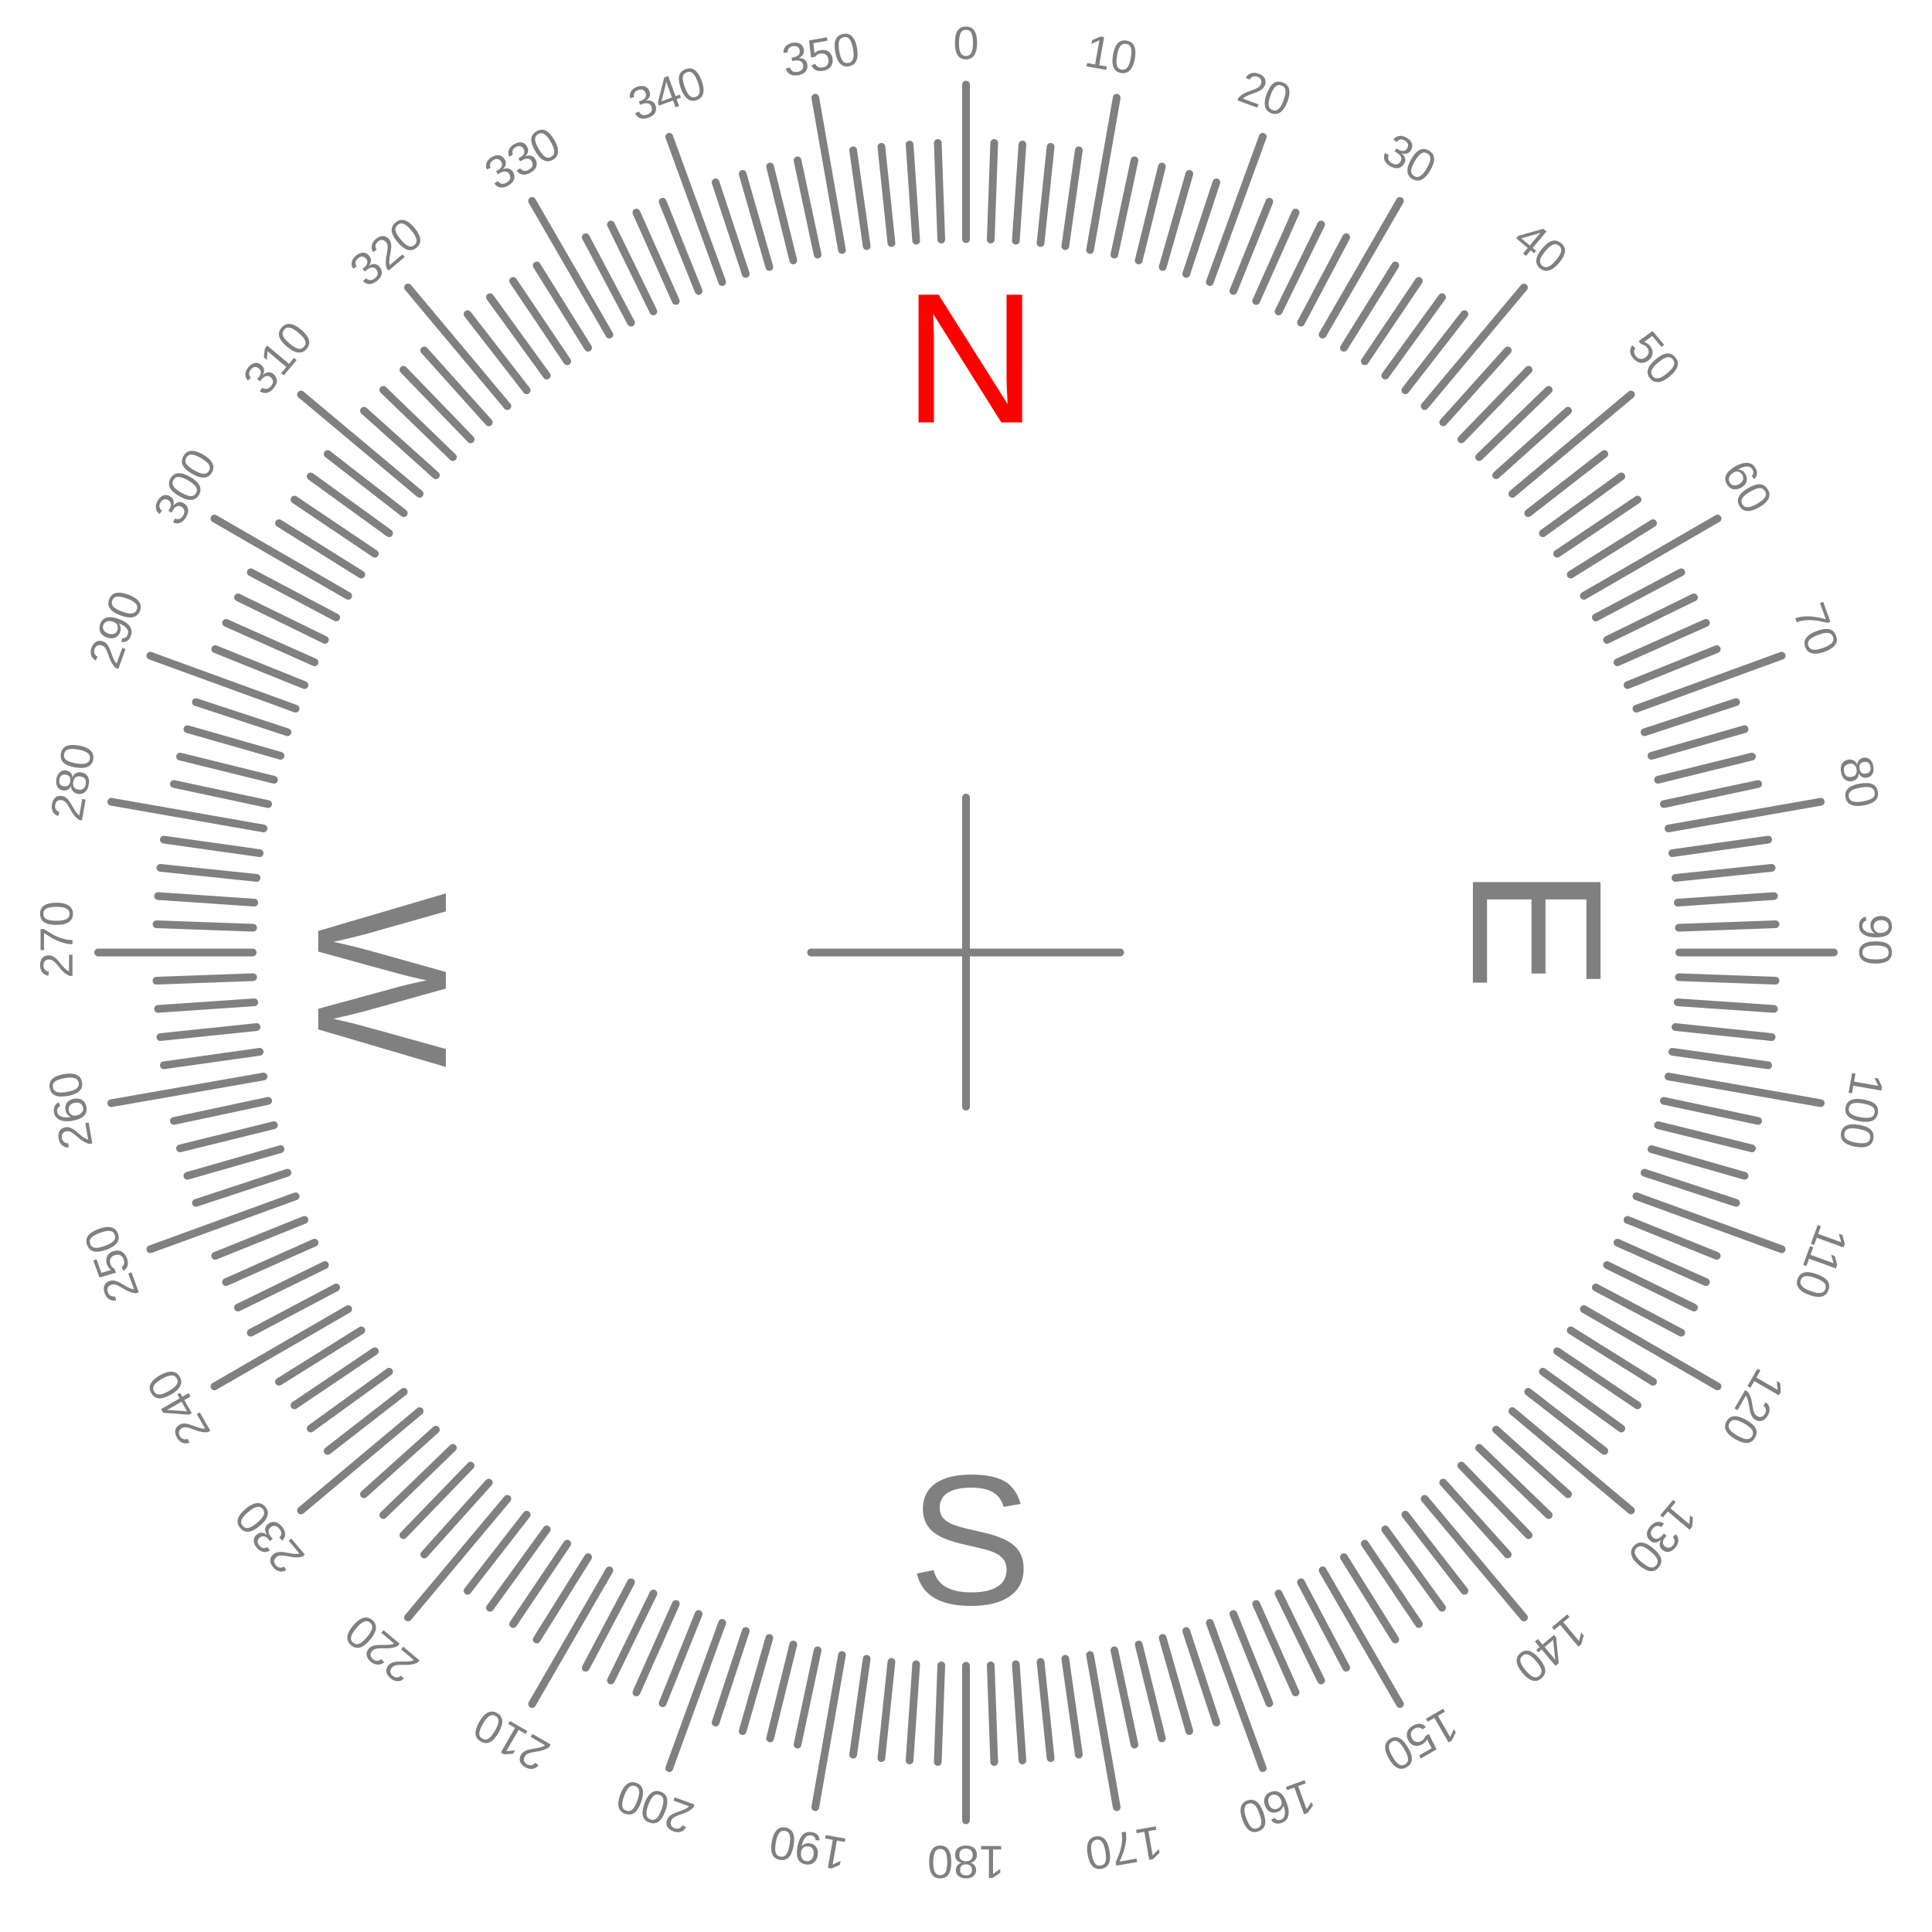
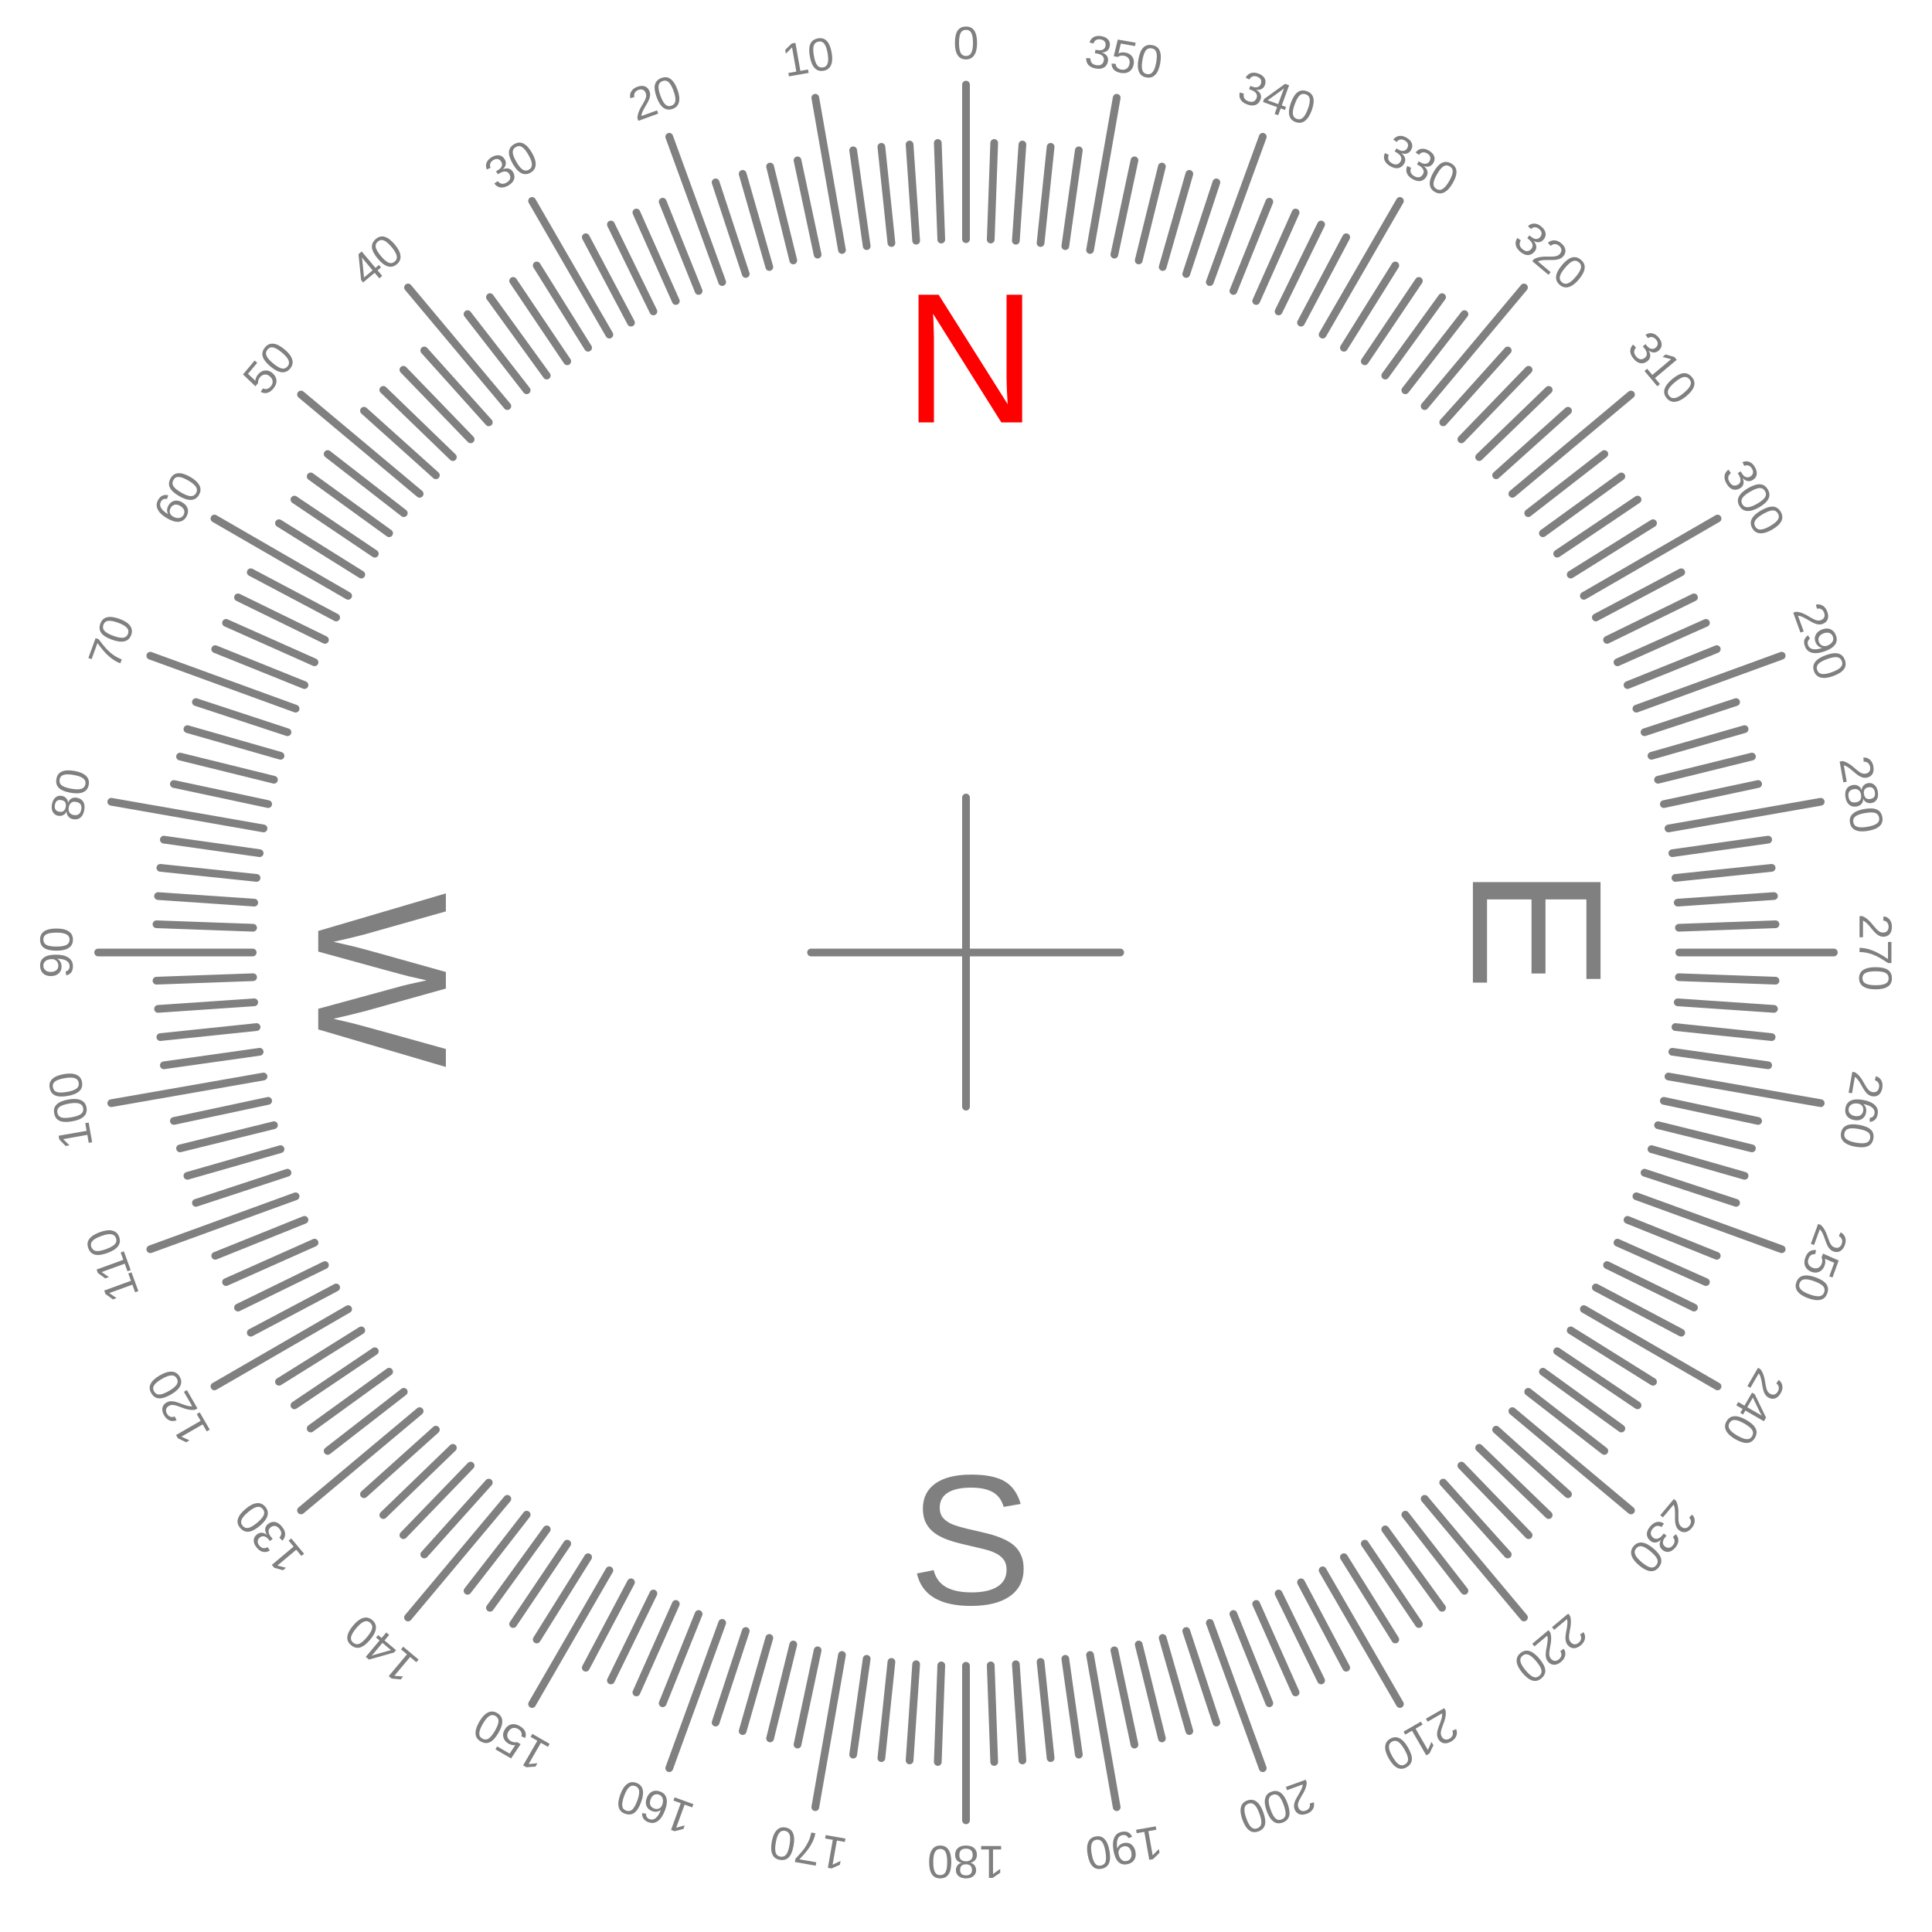
<svg xmlns="http://www.w3.org/2000/svg" viewBox="0 0 500 500" width="100%" height="100%">
  <defs>
    <style>
           .st1{fill:none;stroke:#808080;stroke-width:2;stroke-linecap:round;}
           .st2{fill:none;stroke:#808080;stroke-width:2;stroke-linecap:round;}
           .st3{font-family:Liberation Sans,Arial;}
           .st4{font-size:48px; fill:#808080;}
           .st5{font-size:12px; fill:#808080;}
           .st6{font-size:48px; fill:#ff0000;}
        </style>
  </defs>
  <g id="compass_second">
    <g id="minutes">
      <line class="st1" x1="250" y1="21.9" x2="250" y2="61.9" />
      <line class="st1" x1="211" y1="25.3" x2="217.9" y2="64.7" />
      <line class="st1" x1="173.2" y1="35.4" x2="186.9" y2="73" />
      <line class="st1" x1="137.7" y1="52" x2="157.7" y2="86.6" />
      <line class="st1" x1="105.6" y1="74.4" x2="131.3" y2="105.1" />
      <line class="st1" x1="77.9" y1="102.1" x2="108.6" y2="127.8" />
      <line class="st1" x1="55.5" y1="134.2" x2="90.1" y2="154.2" />
      <line class="st1" x1="38.9" y1="169.7" x2="76.5" y2="183.4" />
      <line class="st1" x1="28.8" y1="207.5" x2="68.2" y2="214.4" />
      <line class="st1" x1="25.4" y1="246.5" x2="65.4" y2="246.5" />
      <line class="st1" x1="28.8" y1="285.5" x2="68.2" y2="278.6" />
      <line class="st1" x1="38.9" y1="323.3" x2="76.5" y2="309.6" />
      <line class="st1" x1="55.5" y1="358.8" x2="90.1" y2="338.8" />
      <line class="st1" x1="77.9" y1="390.9" x2="108.6" y2="365.2" />
      <line class="st1" x1="105.6" y1="418.6" x2="131.3" y2="387.9" />
      <line class="st1" x1="137.7" y1="441" x2="157.7" y2="406.4" />
      <line class="st1" x1="173.2" y1="457.6" x2="186.9" y2="420" />
      <line class="st1" x1="211" y1="467.7" x2="217.9" y2="428.3" />
      <line class="st1" x1="250" y1="471.1" x2="250" y2="431.1" />
      <line class="st1" x1="289" y1="467.7" x2="282.1" y2="428.3" />
      <line class="st1" x1="326.8" y1="457.6" x2="313.1" y2="420" />
      <line class="st1" x1="362.3" y1="441" x2="342.3" y2="406.4" />
      <line class="st1" x1="394.4" y1="418.6" x2="368.7" y2="387.9" />
      <line class="st1" x1="422.1" y1="390.9" x2="391.4" y2="365.2" />
      <line class="st1" x1="444.5" y1="358.8" x2="409.9" y2="338.8" />
      <line class="st1" x1="461.1" y1="323.3" x2="423.5" y2="309.6" />
      <line class="st1" x1="471.2" y1="285.5" x2="431.8" y2="278.6" />
      <line class="st1" x1="474.6" y1="246.5" x2="434.6" y2="246.5" />
      <line class="st1" x1="471.2" y1="207.5" x2="431.8" y2="214.4" />
      <line class="st1" x1="461.1" y1="169.7" x2="423.5" y2="183.4" />
      <line class="st1" x1="444.5" y1="134.2" x2="409.9" y2="154.2" />
      <line class="st1" x1="422.1" y1="102.1" x2="391.4" y2="127.8" />
      <line class="st1" x1="394.4" y1="74.4" x2="368.7" y2="105.1" />
      <line class="st1" x1="362.3" y1="52" x2="342.3" y2="86.6" />
      <line class="st1" x1="326.8" y1="35.4" x2="313.1" y2="73" />
      <line class="st1" x1="289" y1="25.3" x2="282.1" y2="64.7" />
    </g>
    <g id="seconds">
      <line class="st1" x1="242.7" y1="37" x2="243.6" y2="62" />
      <line class="st1" x1="235.4" y1="37.4" x2="237.1" y2="62.3" />
      <line class="st1" x1="228.1" y1="38" x2="230.7" y2="62.9" />
      <line class="st1" x1="220.8" y1="38.9" x2="224.3" y2="63.7" />
      <line class="st1" x1="206.4" y1="41.5" x2="211.6" y2="65.9" />
      <line class="st1" x1="199.3" y1="43.1" x2="205.3" y2="67.4" />
      <line class="st1" x1="192.2" y1="45" x2="199.1" y2="69.1" />
      <line class="st1" x1="185.2" y1="47.2" x2="193" y2="70.9" />
      <line class="st1" x1="171.5" y1="52.2" x2="180.8" y2="75.3" />
      <line class="st1" x1="164.7" y1="55" x2="174.9" y2="77.9" />
      <line class="st1" x1="158.1" y1="58.1" x2="169.1" y2="80.6" />
      <line class="st1" x1="151.6" y1="61.4" x2="163.3" y2="83.5" />
      <line class="st1" x1="138.9" y1="68.7" x2="152.2" y2="90" />
      <line class="st1" x1="132.8" y1="72.7" x2="146.8" y2="93.5" />
      <line class="st1" x1="126.8" y1="76.9" x2="141.5" y2="97.2" />
      <line class="st1" x1="121" y1="81.3" x2="136.3" y2="101" />
      <line class="st1" x1="109.8" y1="90.7" x2="126.5" y2="109.3" />
      <line class="st1" x1="104.4" y1="95.7" x2="121.8" y2="113.7" />
      <line class="st1" x1="99.2" y1="100.9" x2="117.2" y2="118.3" />
      <line class="st1" x1="94.2" y1="106.3" x2="112.8" y2="123" />
      <line class="st1" x1="84.8" y1="117.5" x2="104.5" y2="132.8" />
      <line class="st1" x1="80.4" y1="123.3" x2="100.7" y2="138" />
      <line class="st1" x1="76.2" y1="129.3" x2="97" y2="143.3" />
      <line class="st1" x1="72.2" y1="135.4" x2="93.5" y2="148.7" />
      <line class="st1" x1="64.9" y1="148.1" x2="87" y2="159.8" />
      <line class="st1" x1="61.6" y1="154.6" x2="84.1" y2="165.6" />
      <line class="st1" x1="58.5" y1="161.2" x2="81.4" y2="171.4" />
      <line class="st1" x1="55.7" y1="168" x2="78.8" y2="177.3" />
      <line class="st1" x1="50.7" y1="181.7" x2="74.4" y2="189.5" />
      <line class="st1" x1="48.5" y1="188.7" x2="72.6" y2="195.6" />
      <line class="st1" x1="46.6" y1="195.8" x2="70.9" y2="201.8" />
      <line class="st1" x1="45" y1="202.9" x2="69.4" y2="208.1" />
      <line class="st1" x1="42.4" y1="217.3" x2="67.2" y2="220.8" />
      <line class="st1" x1="41.5" y1="224.6" x2="66.4" y2="227.2" />
      <line class="st1" x1="40.9" y1="231.9" x2="65.8" y2="233.6" />
      <line class="st1" x1="40.5" y1="239.2" x2="65.5" y2="240.1" />
      <line class="st1" x1="40.5" y1="253.8" x2="65.5" y2="252.9" />
      <line class="st1" x1="40.9" y1="261.1" x2="65.8" y2="259.4" />
      <line class="st1" x1="41.5" y1="268.4" x2="66.4" y2="265.8" />
      <line class="st1" x1="42.4" y1="275.7" x2="67.2" y2="272.2" />
      <line class="st1" x1="45" y1="290.1" x2="69.4" y2="284.9" />
      <line class="st1" x1="46.6" y1="297.2" x2="70.9" y2="291.2" />
      <line class="st1" x1="48.5" y1="304.3" x2="72.6" y2="297.4" />
      <line class="st1" x1="50.7" y1="311.3" x2="74.4" y2="303.5" />
      <line class="st1" x1="55.7" y1="325" x2="78.8" y2="315.7" />
      <line class="st1" x1="58.5" y1="331.8" x2="81.4" y2="321.6" />
      <line class="st1" x1="61.6" y1="338.4" x2="84.1" y2="327.4" />
      <line class="st1" x1="64.9" y1="344.9" x2="87" y2="333.2" />
      <line class="st1" x1="72.2" y1="357.6" x2="93.5" y2="344.3" />
      <line class="st1" x1="76.2" y1="363.7" x2="97" y2="349.7" />
      <line class="st1" x1="80.4" y1="369.7" x2="100.7" y2="355" />
      <line class="st1" x1="84.8" y1="375.5" x2="104.5" y2="360.2" />
      <line class="st1" x1="94.2" y1="386.7" x2="112.8" y2="370" />
      <line class="st1" x1="99.2" y1="392.1" x2="117.2" y2="374.7" />
      <line class="st1" x1="104.4" y1="397.3" x2="121.8" y2="379.3" />
      <line class="st1" x1="109.8" y1="402.3" x2="126.5" y2="383.7" />
      <line class="st1" x1="121" y1="411.7" x2="136.3" y2="392" />
      <line class="st1" x1="126.8" y1="416.1" x2="141.5" y2="395.8" />
      <line class="st1" x1="132.8" y1="420.3" x2="146.8" y2="399.5" />
      <line class="st1" x1="138.9" y1="424.3" x2="152.2" y2="403" />
      <line class="st1" x1="151.6" y1="431.6" x2="163.3" y2="409.5" />
      <line class="st1" x1="158.1" y1="434.9" x2="169.1" y2="412.4" />
      <line class="st1" x1="164.7" y1="438" x2="174.9" y2="415.1" />
      <line class="st1" x1="171.5" y1="440.8" x2="180.8" y2="417.7" />
      <line class="st1" x1="185.2" y1="445.8" x2="193" y2="422.1" />
      <line class="st1" x1="192.2" y1="448" x2="199.1" y2="423.9" />
      <line class="st1" x1="199.3" y1="449.9" x2="205.3" y2="425.6" />
      <line class="st1" x1="206.4" y1="451.5" x2="211.6" y2="427.1" />
      <line class="st1" x1="220.8" y1="454.1" x2="224.3" y2="429.3" />
      <line class="st1" x1="228.1" y1="455" x2="230.7" y2="430.1" />
      <line class="st1" x1="235.4" y1="455.6" x2="237.1" y2="430.7" />
      <line class="st1" x1="242.7" y1="456" x2="243.6" y2="431" />
      <line class="st1" x1="257.3" y1="456" x2="256.4" y2="431" />
      <line class="st1" x1="264.6" y1="455.6" x2="262.9" y2="430.7" />
      <line class="st1" x1="271.9" y1="455" x2="269.3" y2="430.1" />
      <line class="st1" x1="279.2" y1="454.1" x2="275.7" y2="429.3" />
      <line class="st1" x1="293.6" y1="451.5" x2="288.4" y2="427.1" />
      <line class="st1" x1="300.7" y1="449.9" x2="294.7" y2="425.6" />
      <line class="st1" x1="307.8" y1="448" x2="300.9" y2="423.9" />
      <line class="st1" x1="314.8" y1="445.8" x2="307" y2="422.1" />
      <line class="st1" x1="328.5" y1="440.8" x2="319.2" y2="417.7" />
      <line class="st1" x1="335.3" y1="438" x2="325.1" y2="415.1" />
      <line class="st1" x1="341.9" y1="434.9" x2="330.9" y2="412.4" />
      <line class="st1" x1="348.4" y1="431.6" x2="336.7" y2="409.5" />
      <line class="st1" x1="361.1" y1="424.3" x2="347.8" y2="403" />
      <line class="st1" x1="367.2" y1="420.3" x2="353.2" y2="399.5" />
      <line class="st1" x1="373.2" y1="416.1" x2="358.5" y2="395.8" />
      <line class="st1" x1="379" y1="411.7" x2="363.7" y2="392" />
      <line class="st1" x1="390.2" y1="402.3" x2="373.5" y2="383.7" />
      <line class="st1" x1="395.6" y1="397.3" x2="378.2" y2="379.3" />
      <line class="st1" x1="400.8" y1="392.1" x2="382.8" y2="374.7" />
      <line class="st1" x1="405.8" y1="386.7" x2="387.2" y2="370" />
      <line class="st1" x1="415.2" y1="375.5" x2="395.5" y2="360.2" />
      <line class="st1" x1="419.6" y1="369.7" x2="399.3" y2="355" />
      <line class="st1" x1="423.8" y1="363.7" x2="403" y2="349.7" />
      <line class="st1" x1="427.8" y1="357.6" x2="406.5" y2="344.3" />
      <line class="st1" x1="435.1" y1="344.9" x2="413" y2="333.2" />
      <line class="st1" x1="438.4" y1="338.4" x2="415.9" y2="327.4" />
      <line class="st1" x1="441.5" y1="331.8" x2="418.6" y2="321.6" />
      <line class="st1" x1="444.3" y1="325" x2="421.2" y2="315.7" />
      <line class="st1" x1="449.3" y1="311.3" x2="425.6" y2="303.5" />
      <line class="st1" x1="451.5" y1="304.3" x2="427.4" y2="297.4" />
      <line class="st1" x1="453.4" y1="297.2" x2="429.1" y2="291.2" />
      <line class="st1" x1="455" y1="290.1" x2="430.6" y2="284.9" />
      <line class="st1" x1="457.6" y1="275.7" x2="432.8" y2="272.2" />
      <line class="st1" x1="458.5" y1="268.4" x2="433.6" y2="265.8" />
      <line class="st1" x1="459.1" y1="261.1" x2="434.2" y2="259.4" />
      <line class="st1" x1="459.5" y1="253.8" x2="434.5" y2="252.9" />
      <line class="st1" x1="459.5" y1="239.2" x2="434.5" y2="240.1" />
      <line class="st1" x1="459.1" y1="231.9" x2="434.2" y2="233.6" />
      <line class="st1" x1="458.5" y1="224.6" x2="433.6" y2="227.2" />
      <line class="st1" x1="457.6" y1="217.3" x2="432.8" y2="220.8" />
      <line class="st1" x1="455" y1="202.9" x2="430.6" y2="208.1" />
      <line class="st1" x1="453.4" y1="195.8" x2="429.1" y2="201.8" />
      <line class="st1" x1="451.5" y1="188.7" x2="427.4" y2="195.6" />
      <line class="st1" x1="449.3" y1="181.7" x2="425.6" y2="189.5" />
      <line class="st1" x1="444.3" y1="168" x2="421.2" y2="177.3" />
      <line class="st1" x1="441.5" y1="161.2" x2="418.6" y2="171.4" />
      <line class="st1" x1="438.4" y1="154.6" x2="415.9" y2="165.6" />
      <line class="st1" x1="435.1" y1="148.1" x2="413" y2="159.8" />
      <line class="st1" x1="427.8" y1="135.4" x2="406.5" y2="148.7" />
      <line class="st1" x1="423.8" y1="129.3" x2="403" y2="143.3" />
      <line class="st1" x1="419.6" y1="123.3" x2="399.3" y2="138" />
      <line class="st1" x1="415.2" y1="117.5" x2="395.5" y2="132.8" />
      <line class="st1" x1="405.8" y1="106.3" x2="387.2" y2="123" />
      <line class="st1" x1="400.8" y1="100.9" x2="382.8" y2="118.3" />
      <line class="st1" x1="395.6" y1="95.7" x2="378.2" y2="113.7" />
      <line class="st1" x1="390.2" y1="90.7" x2="373.5" y2="109.3" />
      <line class="st1" x1="379" y1="81.3" x2="363.7" y2="101" />
      <line class="st1" x1="373.2" y1="76.9" x2="358.5" y2="97.2" />
      <line class="st1" x1="367.2" y1="72.7" x2="353.2" y2="93.5" />
      <line class="st1" x1="361.1" y1="68.7" x2="347.8" y2="90" />
      <line class="st1" x1="348.4" y1="61.4" x2="336.7" y2="83.5" />
      <line class="st1" x1="341.9" y1="58.1" x2="330.9" y2="80.6" />
      <line class="st1" x1="335.3" y1="55" x2="325.1" y2="77.9" />
      <line class="st1" x1="328.5" y1="52.2" x2="319.2" y2="75.3" />
      <line class="st1" x1="314.8" y1="47.2" x2="307" y2="70.9" />
      <line class="st1" x1="307.8" y1="45" x2="300.9" y2="69.1" />
      <line class="st1" x1="300.7" y1="43.1" x2="294.7" y2="67.4" />
      <line class="st1" x1="293.6" y1="41.5" x2="288.4" y2="65.9" />
      <line class="st1" x1="279.2" y1="38.9" x2="275.7" y2="63.7" />
      <line class="st1" x1="271.9" y1="38" x2="269.3" y2="62.9" />
      <line class="st1" x1="264.6" y1="37.4" x2="262.9" y2="62.3" />
      <line class="st1" x1="257.3" y1="37" x2="256.4" y2="62" />
    </g>
    <line class="st2" x1="250" y1="206.4" x2="250" y2="286.4" />
    <line class="st2" x1="209.9" y1="246.5" x2="289.9" y2="246.5" />
  </g>
  <g id="text">
    <text transform="matrix(0 1 -1 0 381.1846 224.3477)" class="st3 st4" id="st3">E</text>
    <text transform="matrix(1 0 0 1 235.1057 415.1405)" class="st3 st4">S</text>
    <text transform="matrix(1 0 0 1 233.7814 109.3156)" class="st3 st6">N</text>
    <text transform="matrix(0 1 -1 0 82.3594 230.9922)" class="st3 st4">W</text>
    <g id="Degrees">
      <text transform="matrix(1 0 0 1 246.6631 15.2502)" class="st3 st5">0</text>
-       <text transform="matrix(0.9848 -0.1736 0.1736 0.9848 203.2713 19.9221)" class="st3 st5">350</text>
-       <text transform="matrix(0.9397 -0.342 0.342 0.9397 164.6366 31.4788)" class="st3 st5">340</text>
-       <text transform="matrix(0.866 -0.5 0.5 0.866 128.5952 49.5686)" class="st3 st5">330</text>
-       <text transform="matrix(0.766 -0.6428 0.6428 0.766 94.9662 74.7137)" class="st3 st5">320</text>
-       <text transform="matrix(0.6428 -0.766 0.766 0.6428 68.5621 102.9684)" class="st3 st5">310</text>
-       <text transform="matrix(0.5 -0.866 0.866 0.5 46.3945 136.6556)" class="st3 st5">300</text>
-       <text transform="matrix(0.342 -0.9397 0.9397 0.342 30.4135 173.6805)" class="st3 st5">290</text>
-       <text transform="matrix(0.1736 -0.9848 0.9848 0.1736 21.1045 212.918)" class="st3 st5">280</text>
-       <text transform="matrix(-9.728667e-009 -1 1 -9.728667e-009 18.7507 253.1752)" class="st3 st5">270</text>
-       <text transform="matrix(-0.1736 -0.9848 0.9848 -0.1736 24.0023 296.516)" class="st3 st5">260</text>
-       <text transform="matrix(-0.342 -0.9397 0.9397 -0.342 36.121 334.9998)" class="st3 st5">250</text>
-       <text transform="matrix(-0.5 -0.866 0.866 -0.5 54.738 370.7942)" class="st3 st5">240</text>
-       <text transform="matrix(-0.6428 -0.766 0.766 -0.6428 79.2876 402.8128)" class="st3 st5">230</text>
-       <text transform="matrix(-0.766 -0.6428 0.6428 -0.766 109.0246 430.0818)" class="st3 st5">220</text>
-       <text transform="matrix(-0.866 -0.5 0.5 -0.866 143.0454 451.7725)" class="st3 st5">210</text>
-       <text transform="matrix(-0.9397 -0.342 0.342 -0.9397 180.3152 467.2268)" class="st3 st5">200</text>
-       <text transform="matrix(-0.9848 -0.1736 0.1736 -0.9848 219.7032 475.9743)" class="st3 st5">190</text>
+       <text transform="matrix(0.9848 -0.1736 0.1736 0.9848 203.2713 19.9221)" class="st3 st5">10</text>
+       <text transform="matrix(0.9397 -0.342 0.342 0.9397 164.6366 31.4788)" class="st3 st5">20</text>
+       <text transform="matrix(0.866 -0.5 0.5 0.866 128.5952 49.5686)" class="st3 st5">30</text>
+       <text transform="matrix(0.766 -0.6428 0.6428 0.766 94.9662 74.7137)" class="st3 st5">40</text>
+       <text transform="matrix(0.6428 -0.766 0.766 0.6428 68.5621 102.9684)" class="st3 st5">50</text>
+       <text transform="matrix(0.5 -0.866 0.866 0.5 46.3945 136.6556)" class="st3 st5">60</text>
+       <text transform="matrix(0.342 -0.9397 0.9397 0.342 30.4135 173.6805)" class="st3 st5">70</text>
+       <text transform="matrix(0.1736 -0.9848 0.9848 0.1736 21.1045 212.918)" class="st3 st5">80</text>
+       <text transform="matrix(-9.728667e-009 -1 1 -9.728667e-009 18.7507 253.1752)" class="st3 st5">90</text>
+       <text transform="matrix(-0.1736 -0.9848 0.9848 -0.1736 24.0023 296.516)" class="st3 st5">100</text>
+       <text transform="matrix(-0.342 -0.9397 0.9397 -0.342 36.121 334.9998)" class="st3 st5">110</text>
+       <text transform="matrix(-0.5 -0.866 0.866 -0.5 54.738 370.7942)" class="st3 st5">120</text>
+       <text transform="matrix(-0.6428 -0.766 0.766 -0.6428 79.2876 402.8128)" class="st3 st5">130</text>
+       <text transform="matrix(-0.766 -0.6428 0.6428 -0.766 109.0246 430.0818)" class="st3 st5">140</text>
+       <text transform="matrix(-0.866 -0.5 0.5 -0.866 143.0454 451.7725)" class="st3 st5">150</text>
+       <text transform="matrix(-0.9397 -0.342 0.342 -0.9397 180.3152 467.2268)" class="st3 st5">160</text>
+       <text transform="matrix(-0.9848 -0.1736 0.1736 -0.9848 219.7032 475.9743)" class="st3 st5">170</text>
      <text transform="matrix(-1 0 0 -1 260.0112 477.7485)" class="st3 st5">180</text>
-       <text transform="matrix(-0.9848 0.1736 -0.1736 -0.9848 300.0161 472.4969)" class="st3 st5">170</text>
-       <text transform="matrix(-0.9397 0.342 -0.342 -0.9397 338.4998 460.3785)" class="st3 st5">160</text>
-       <text transform="matrix(-0.866 0.5 -0.5 -0.866 374.2942 441.761)" class="st3 st5">150</text>
-       <text transform="matrix(-0.766 0.6428 -0.6428 -0.766 406.3128 417.211)" class="st3 st5">140</text>
-       <text transform="matrix(-0.6428 0.766 -0.766 -0.6428 433.5818 387.4739)" class="st3 st5">130</text>
-       <text transform="matrix(-0.5 0.866 -0.866 -0.5 455.2725 353.4536)" class="st3 st5">120</text>
-       <text transform="matrix(-0.342 0.9397 -0.9397 -0.342 470.7268 316.1836)" class="st3 st5">110</text>
-       <text transform="matrix(-0.1736 0.9848 -0.9848 -0.1736 479.4743 276.7961)" class="st3 st5">100</text>
-       <text transform="matrix(9.728667e-009 1 -1 9.728667e-009 481.2486 236.4882)" class="st3 st5">90</text>
-       <text transform="matrix(0.1736 0.9848 -0.9848 0.1736 475.997 196.4843)" class="st3 st5">80</text>
-       <text transform="matrix(0.342 0.9397 -0.9397 0.342 463.8785 158.0005)" class="st3 st5">70</text>
-       <text transform="matrix(0.5 0.866 -0.866 0.5 445.261 122.2053)" class="st3 st5">60</text>
-       <text transform="matrix(0.6428 0.766 -0.766 0.6428 420.711 90.1872)" class="st3 st5">50</text>
-       <text transform="matrix(0.766 0.6428 -0.6428 0.766 390.9739 62.9179)" class="st3 st5">40</text>
-       <text transform="matrix(0.866 0.5 -0.5 0.866 356.9536 41.227)" class="st3 st5">30</text>
-       <text transform="matrix(0.9397 0.342 -0.342 0.9397 319.6836 25.7735)" class="st3 st5">20</text>
-       <text transform="matrix(0.9848 0.1736 -0.1736 0.9848 280.2961 17.0263)" class="st3 st5">10</text>
+       <text transform="matrix(-0.9848 0.1736 -0.1736 -0.9848 300.0161 472.4969)" class="st3 st5">190</text>
+       <text transform="matrix(-0.9397 0.342 -0.342 -0.9397 338.4998 460.3785)" class="st3 st5">200</text>
+       <text transform="matrix(-0.866 0.5 -0.5 -0.866 374.2942 441.761)" class="st3 st5">210</text>
+       <text transform="matrix(-0.766 0.6428 -0.6428 -0.766 406.3128 417.211)" class="st3 st5">220</text>
+       <text transform="matrix(-0.6428 0.766 -0.766 -0.6428 433.5818 387.4739)" class="st3 st5">230</text>
+       <text transform="matrix(-0.5 0.866 -0.866 -0.5 455.2725 353.4536)" class="st3 st5">240</text>
+       <text transform="matrix(-0.342 0.9397 -0.9397 -0.342 470.7268 316.1836)" class="st3 st5">250</text>
+       <text transform="matrix(-0.1736 0.9848 -0.9848 -0.1736 479.4743 276.7961)" class="st3 st5">260</text>
+       <text transform="matrix(9.728667e-009 1 -1 9.728667e-009 481.2486 236.4882)" class="st3 st5">270</text>
+       <text transform="matrix(0.1736 0.9848 -0.9848 0.1736 475.997 196.4843)" class="st3 st5">280</text>
+       <text transform="matrix(0.342 0.9397 -0.9397 0.342 463.8785 158.0005)" class="st3 st5">290</text>
+       <text transform="matrix(0.5 0.866 -0.866 0.5 445.261 122.2053)" class="st3 st5">300</text>
+       <text transform="matrix(0.6428 0.766 -0.766 0.6428 420.711 90.1872)" class="st3 st5">310</text>
+       <text transform="matrix(0.766 0.6428 -0.6428 0.766 390.9739 62.9179)" class="st3 st5">320</text>
+       <text transform="matrix(0.866 0.5 -0.5 0.866 356.9536 41.227)" class="st3 st5">330</text>
+       <text transform="matrix(0.9397 0.342 -0.342 0.9397 319.6836 25.7735)" class="st3 st5">340</text>
+       <text transform="matrix(0.9848 0.1736 -0.1736 0.9848 280.2961 17.0263)" class="st3 st5">350</text>
    </g>
    <g id="English">                           
                        </g>
  </g>
</svg>
